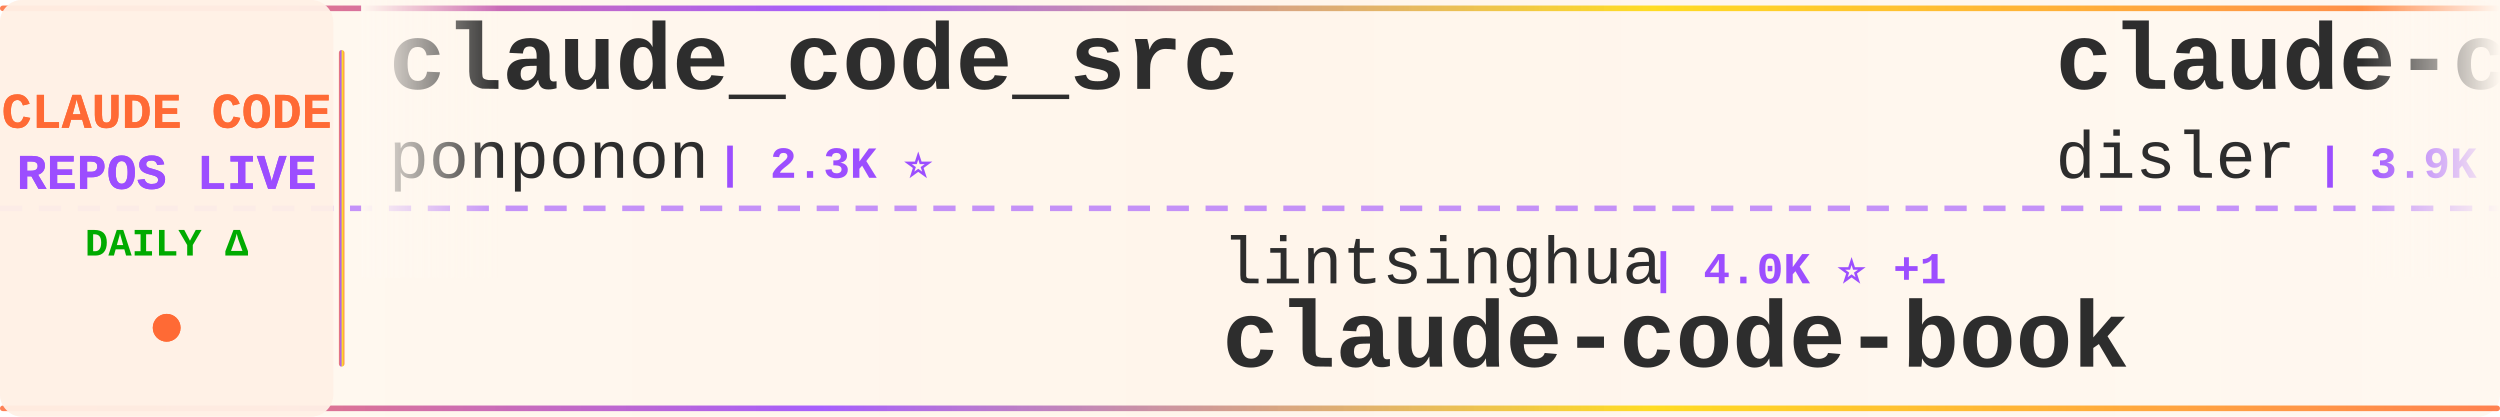
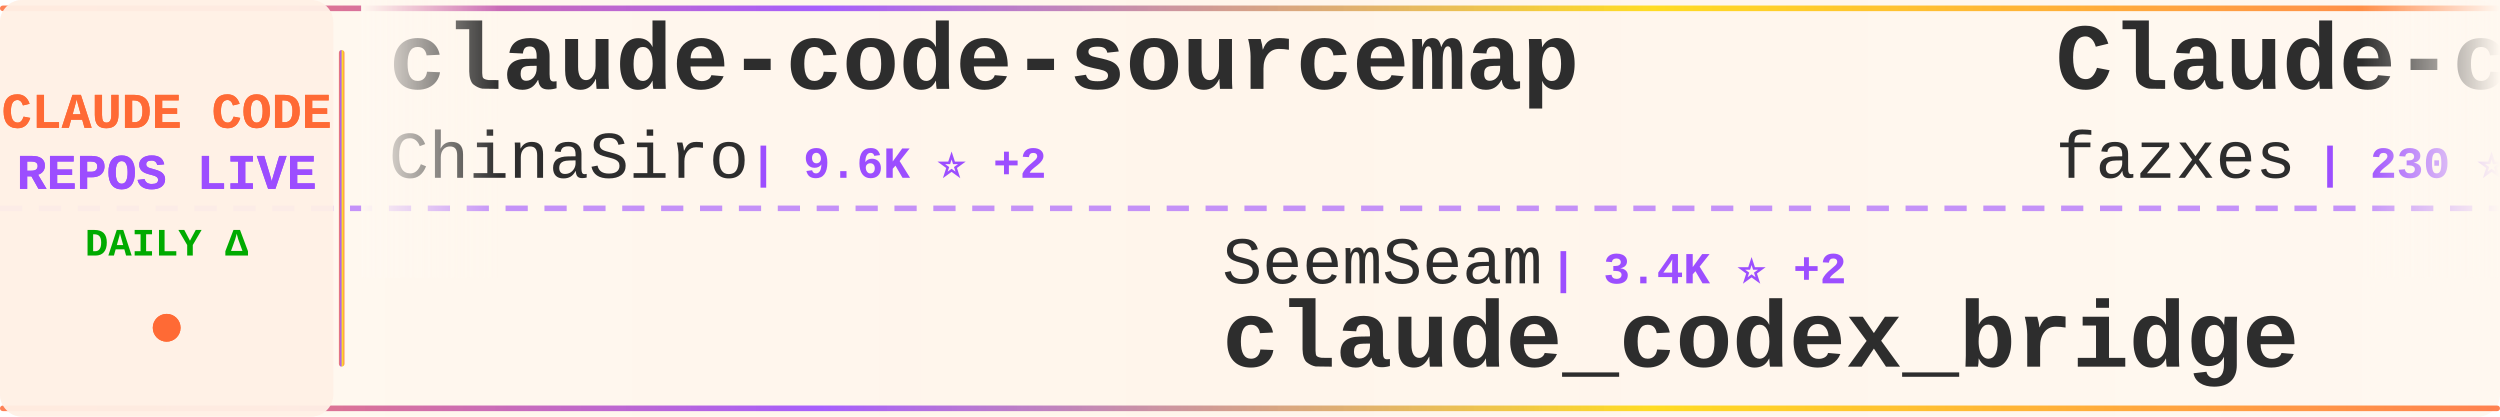
<svg xmlns="http://www.w3.org/2000/svg" width="900" height="150">
  <defs>
    <linearGradient id="tickerBg" x1="0%" y1="0%" x2="100%" y2="0%">
      <stop offset="0%" style="stop-color:#fff8f0;stop-opacity:0.98" />
      <stop offset="50%" style="stop-color:#fff5eb;stop-opacity:1" />
      <stop offset="100%" style="stop-color:#fff8f0;stop-opacity:0.98" />
    </linearGradient>
    <linearGradient id="borderGrad" x1="0%" y1="0%" x2="100%" y2="0%">
      <stop offset="0%" style="stop-color:#FF6B35;stop-opacity:0.85">
        <animate attributeName="stop-opacity" values="0.85;1;0.85" dur="2s" repeatCount="indefinite" />
      </stop>
      <stop offset="33%" style="stop-color:#9C4EFF;stop-opacity:0.9">
        <animate attributeName="stop-opacity" values="0.9;1;0.9" dur="2.2s" repeatCount="indefinite" />
      </stop>
      <stop offset="66%" style="stop-color:#FFD700;stop-opacity:0.85">
        <animate attributeName="stop-opacity" values="0.85;1;0.85" dur="1.8s" repeatCount="indefinite" />
      </stop>
      <stop offset="100%" style="stop-color:#FF6B35;stop-opacity:0.85">
        <animate attributeName="stop-opacity" values="0.85;1;0.85" dur="2s" repeatCount="indefinite" />
      </stop>
    </linearGradient>
    <filter id="textGlow">
      <feGaussianBlur stdDeviation="0.15" result="coloredBlur" />
      <feMerge>
        <feMergeNode in="coloredBlur" />
        <feMergeNode in="SourceGraphic" />
      </feMerge>
    </filter>
    <filter id="metricGlow">
      <feGaussianBlur stdDeviation="0.2" result="coloredBlur" />
      <feMerge>
        <feMergeNode in="coloredBlur" />
        <feMergeNode in="SourceGraphic" />
      </feMerge>
    </filter>
    <linearGradient id="leftFade" x1="0%" y1="0%" x2="100%" y2="0%">
      <stop offset="0%" style="stop-color:#fff8f0;stop-opacity:1" />
      <stop offset="100%" style="stop-color:#fff8f0;stop-opacity:0" />
    </linearGradient>
    <linearGradient id="rightFade" x1="0%" y1="0%" x2="100%" y2="0%">
      <stop offset="0%" style="stop-color:#fff8f0;stop-opacity:0" />
      <stop offset="100%" style="stop-color:#fff8f0;stop-opacity:1" />
    </linearGradient>
  </defs>
  <rect width="900" height="150" fill="url(#tickerBg)" rx="8" />
  <rect x="0" y="2" width="900" height="2" fill="url(#borderGrad)" rx="1" />
  <rect x="0" y="146" width="900" height="2" fill="url(#borderGrad)" rx="1" />
  <line x1="0" y1="75" x2="900" y2="75" stroke="#9C4EFF" stroke-width="2" stroke-dasharray="8 6" opacity="0.6" />
  <rect x="0" y="0" width="120" height="150" fill="#fff0e6" opacity="0.95" rx="8" />
  <text x="60" y="46" font-family="'Courier New', monospace" font-size="18" font-weight="bold" fill="#FF6B35" text-anchor="middle" filter="url(#textGlow)">
    CLAUDE CODE
  </text>
  <text x="60" y="68" font-family="'Courier New', monospace" font-size="18" font-weight="bold" fill="#9C4EFF" text-anchor="middle" filter="url(#textGlow)">
    REPOS LIVE
  </text>
  <text x="60" y="92" font-family="'Courier New', monospace" font-size="14" font-weight="bold" fill="#00aa00" text-anchor="middle">
    DAILY Δ
  </text>
  <circle cx="60" cy="118" r="5" fill="#FF6B35" filter="url(#metricGlow)">
    <animate attributeName="r" values="4;6;4" dur="1.5s" repeatCount="indefinite" />
    <animate attributeName="opacity" values="0.6;1;0.6" dur="1.5s" repeatCount="indefinite" />
  </circle>
  <rect x="122" y="18" width="2" height="114" fill="url(#borderGrad)" rx="1" />
  <clipPath id="tickerClip">
    <rect x="130" y="0" width="770" height="150" />
  </clipPath>
  <g clip-path="url(#tickerClip)">
    <g id="tickerItems">
      <animateTransform attributeName="transform" attributeType="XML" type="translate" from="0 0" to="-3000 0" dur="54s" repeatCount="indefinite" />
      <g transform="translate(0, 0)">
-         <text x="140" y="32" font-family="'Courier New', monospace" font-size="34" font-weight="bold" fill="#2d2d2d">claude_code_src</text>
-         <text x="140" y="64" font-family="'Courier New', monospace" font-size="24" font-weight="normal" fill="#2d2d2d" opacity="1.0">ponponon</text>
-         <text x="258" y="64" font-family="'Courier New', monospace" font-size="16" font-weight="bold" fill="#9C4EFF"> | 2.3K ⭐</text>
+         <text x="140" y="32" font-family="'Courier New', monospace" font-size="34" font-weight="bold" fill="#2d2d2d">claude-code-sourcemap</text>
+         <text x="140" y="64" font-family="'Courier New', monospace" font-size="24" font-weight="normal" fill="#2d2d2d" opacity="1.0">ChinaSiro</text>
+         <text x="270" y="64" font-family="'Courier New', monospace" font-size="16" font-weight="bold" fill="#9C4EFF"> | 9.6K ⭐ +2</text>
      </g>
      <g transform="translate(300, 0)">
-         <text x="140" y="102" font-family="'Courier New', monospace" font-size="24" font-weight="normal" fill="#2d2d2d" opacity="1.0">lintsinghua</text>
-         <text x="294" y="102" font-family="'Courier New', monospace" font-size="16" font-weight="bold" fill="#9C4EFF"> | 4.0K ⭐ +1</text>
-         <text x="140" y="132" font-family="'Courier New', monospace" font-size="34" font-weight="bold" fill="#2d2d2d">claude-code-book</text>
+         <text x="140" y="102" font-family="'Courier New', monospace" font-size="24" font-weight="normal" fill="#2d2d2d" opacity="1.0">SeemSeam</text>
+         <text x="258" y="102" font-family="'Courier New', monospace" font-size="16" font-weight="bold" fill="#9C4EFF"> | 3.4K ⭐ +2</text>
+         <text x="140" y="132" font-family="'Courier New', monospace" font-size="34" font-weight="bold" fill="#2d2d2d">claude_codex_bridge</text>
      </g>
      <g transform="translate(600, 0)">
-         <text x="140" y="32" font-family="'Courier New', monospace" font-size="34" font-weight="bold" fill="#2d2d2d">claude-code-hooks-master...</text>
-         <text x="140" y="64" font-family="'Courier New', monospace" font-size="24" font-weight="normal" fill="#2d2d2d" opacity="1.0">disler</text>
-         <text x="234" y="64" font-family="'Courier New', monospace" font-size="16" font-weight="bold" fill="#9C4EFF"> | 3.9K ⭐</text>
+         <text x="140" y="32" font-family="'Courier New', monospace" font-size="34" font-weight="bold" fill="#2d2d2d">Claude-code</text>
+         <text x="140" y="64" font-family="'Courier New', monospace" font-size="24" font-weight="normal" fill="#2d2d2d" opacity="1.0">fazxes</text>
+         <text x="234" y="64" font-family="'Courier New', monospace" font-size="16" font-weight="bold" fill="#9C4EFF"> | 230 ⭐</text>
      </g>
      <g transform="translate(900, 0)">
-         <text x="140" y="102" font-family="'Courier New', monospace" font-size="24" font-weight="normal" fill="#2d2d2d" opacity="1.0">OrcaWhisper</text>
-         <text x="294" y="102" font-family="'Courier New', monospace" font-size="16" font-weight="bold" fill="#9C4EFF"> | 87 ⭐</text>
-         <text x="140" y="132" font-family="'Courier New', monospace" font-size="34" font-weight="bold" fill="#2d2d2d">Claude-Code</text>
+         <text x="140" y="102" font-family="'Courier New', monospace" font-size="24" font-weight="normal" fill="#2d2d2d" opacity="1.0">edmund-io</text>
+         <text x="270" y="102" font-family="'Courier New', monospace" font-size="16" font-weight="bold" fill="#9C4EFF"> | 1.5K ⭐</text>
+         <text x="140" y="132" font-family="'Courier New', monospace" font-size="34" font-weight="bold" fill="#2d2d2d">edmunds-claude-code</text>
      </g>
      <g transform="translate(1200, 0)">
-         <text x="140" y="32" font-family="'Courier New', monospace" font-size="34" font-weight="bold" fill="#2d2d2d">pi-vs-claude-code</text>
-         <text x="140" y="64" font-family="'Courier New', monospace" font-size="24" font-weight="normal" fill="#2d2d2d" opacity="1.0">disler</text>
-         <text x="234" y="64" font-family="'Courier New', monospace" font-size="16" font-weight="bold" fill="#9C4EFF"> | 1.6K ⭐ +2</text>
+         <text x="140" y="32" font-family="'Courier New', monospace" font-size="34" font-weight="bold" fill="#2d2d2d">ClaudeCode</text>
+         <text x="140" y="64" font-family="'Courier New', monospace" font-size="24" font-weight="normal" fill="#2d2d2d" opacity="1.0">guanshan</text>
+         <text x="258" y="64" font-family="'Courier New', monospace" font-size="16" font-weight="bold" fill="#9C4EFF"> | 61 ⭐</text>
      </g>
      <g transform="translate(1500, 0)">
-         <text x="140" y="102" font-family="'Courier New', monospace" font-size="24" font-weight="normal" fill="#2d2d2d" opacity="1.0">rohitg00</text>
-         <text x="258" y="102" font-family="'Courier New', monospace" font-size="16" font-weight="bold" fill="#9C4EFF"> | 2.4K ⭐</text>
-         <text x="140" y="132" font-family="'Courier New', monospace" font-size="34" font-weight="bold" fill="#2d2d2d">awesome-claude-code-tool...</text>
+         <text x="140" y="102" font-family="'Courier New', monospace" font-size="24" font-weight="normal" fill="#2d2d2d" opacity="1.0">jqueryscript</text>
+         <text x="306" y="102" font-family="'Courier New', monospace" font-size="16" font-weight="bold" fill="#9C4EFF"> | 487 ⭐</text>
+         <text x="140" y="132" font-family="'Courier New', monospace" font-size="34" font-weight="bold" fill="#2d2d2d">awesome-claude-code</text>
      </g>
      <g transform="translate(1800, 0)">
-         <text x="140" y="32" font-family="'Courier New', monospace" font-size="34" font-weight="bold" fill="#2d2d2d">ECC</text>
-         <text x="140" y="64" font-family="'Courier New', monospace" font-size="24" font-weight="normal" fill="#2d2d2d" opacity="1.0">affaan-m</text>
-         <text x="258" y="64" font-family="'Courier New', monospace" font-size="16" font-weight="bold" fill="#9C4EFF"> | 237.3K ⭐ +36</text>
+         <text x="140" y="32" font-family="'Courier New', monospace" font-size="34" font-weight="bold" fill="#2d2d2d">my-claude-code-setup</text>
+         <text x="140" y="64" font-family="'Courier New', monospace" font-size="24" font-weight="normal" fill="#2d2d2d" opacity="1.0">centminmod</text>
+         <text x="282" y="64" font-family="'Courier New', monospace" font-size="16" font-weight="bold" fill="#9C4EFF"> | 2.5K ⭐</text>
      </g>
      <g transform="translate(2100, 0)">
-         <text x="140" y="102" font-family="'Courier New', monospace" font-size="24" font-weight="normal" fill="#2d2d2d" opacity="1.0">Piebald-AI</text>
-         <text x="282" y="102" font-family="'Courier New', monospace" font-size="16" font-weight="bold" fill="#9C4EFF"> | 12.2K ⭐ +3</text>
-         <text x="140" y="132" font-family="'Courier New', monospace" font-size="34" font-weight="bold" fill="#2d2d2d">claude-code-system-promp...</text>
+         <text x="140" y="102" font-family="'Courier New', monospace" font-size="24" font-weight="normal" fill="#2d2d2d" opacity="1.0">VILA-Lab</text>
+         <text x="258" y="102" font-family="'Courier New', monospace" font-size="16" font-weight="bold" fill="#9C4EFF"> | 2.0K ⭐</text>
+         <text x="140" y="132" font-family="'Courier New', monospace" font-size="34" font-weight="bold" fill="#2d2d2d">Dive-into-Claude-Code</text>
      </g>
      <g transform="translate(2400, 0)">
-         <text x="140" y="32" font-family="'Courier New', monospace" font-size="34" font-weight="bold" fill="#2d2d2d">edmunds-claude-code</text>
-         <text x="140" y="64" font-family="'Courier New', monospace" font-size="24" font-weight="normal" fill="#2d2d2d" opacity="1.0">edmund-io</text>
-         <text x="270" y="64" font-family="'Courier New', monospace" font-size="16" font-weight="bold" fill="#9C4EFF"> | 1.5K ⭐</text>
+         <text x="140" y="32" font-family="'Courier New', monospace" font-size="34" font-weight="bold" fill="#2d2d2d">claude-code-from-source</text>
+         <text x="140" y="64" font-family="'Courier New', monospace" font-size="24" font-weight="normal" fill="#2d2d2d" opacity="1.0">alejandrobalderas</text>
+         <text x="366" y="64" font-family="'Courier New', monospace" font-size="16" font-weight="bold" fill="#9C4EFF"> | 2.7K ⭐</text>
      </g>
      <g transform="translate(2700, 0)">
-         <text x="140" y="102" font-family="'Courier New', monospace" font-size="24" font-weight="normal" fill="#2d2d2d" opacity="1.0">anthropics</text>
-         <text x="282" y="102" font-family="'Courier New', monospace" font-size="16" font-weight="bold" fill="#9C4EFF"> | 5.7K ⭐</text>
-         <text x="140" y="132" font-family="'Courier New', monospace" font-size="34" font-weight="bold" fill="#2d2d2d">claude-code-security-rev...</text>
+         <text x="140" y="102" font-family="'Courier New', monospace" font-size="24" font-weight="normal" fill="#2d2d2d" opacity="1.0">Donchitos</text>
+         <text x="270" y="102" font-family="'Courier New', monospace" font-size="16" font-weight="bold" fill="#9C4EFF"> | 23.6K ⭐ +5</text>
+         <text x="140" y="132" font-family="'Courier New', monospace" font-size="34" font-weight="bold" fill="#2d2d2d">Claude-Code-Game-Studios</text>
      </g>
      <g transform="translate(3000, 0)">
-         <text x="140" y="32" font-family="'Courier New', monospace" font-size="34" font-weight="bold" fill="#2d2d2d">claude_code_src</text>
-         <text x="140" y="64" font-family="'Courier New', monospace" font-size="24" font-weight="normal" fill="#2d2d2d" opacity="1.0">ponponon</text>
-         <text x="258" y="64" font-family="'Courier New', monospace" font-size="16" font-weight="bold" fill="#9C4EFF"> | 2.3K ⭐</text>
+         <text x="140" y="32" font-family="'Courier New', monospace" font-size="34" font-weight="bold" fill="#2d2d2d">claude-code-sourcemap</text>
+         <text x="140" y="64" font-family="'Courier New', monospace" font-size="24" font-weight="normal" fill="#2d2d2d" opacity="1.0">ChinaSiro</text>
+         <text x="270" y="64" font-family="'Courier New', monospace" font-size="16" font-weight="bold" fill="#9C4EFF"> | 9.6K ⭐ +2</text>
      </g>
      <g transform="translate(3300, 0)">
-         <text x="140" y="102" font-family="'Courier New', monospace" font-size="24" font-weight="normal" fill="#2d2d2d" opacity="1.0">lintsinghua</text>
-         <text x="294" y="102" font-family="'Courier New', monospace" font-size="16" font-weight="bold" fill="#9C4EFF"> | 4.0K ⭐ +1</text>
-         <text x="140" y="132" font-family="'Courier New', monospace" font-size="34" font-weight="bold" fill="#2d2d2d">claude-code-book</text>
+         <text x="140" y="102" font-family="'Courier New', monospace" font-size="24" font-weight="normal" fill="#2d2d2d" opacity="1.0">SeemSeam</text>
+         <text x="258" y="102" font-family="'Courier New', monospace" font-size="16" font-weight="bold" fill="#9C4EFF"> | 3.4K ⭐ +2</text>
+         <text x="140" y="132" font-family="'Courier New', monospace" font-size="34" font-weight="bold" fill="#2d2d2d">claude_codex_bridge</text>
      </g>
      <g transform="translate(3600, 0)">
-         <text x="140" y="32" font-family="'Courier New', monospace" font-size="34" font-weight="bold" fill="#2d2d2d">claude-code-hooks-master...</text>
-         <text x="140" y="64" font-family="'Courier New', monospace" font-size="24" font-weight="normal" fill="#2d2d2d" opacity="1.0">disler</text>
-         <text x="234" y="64" font-family="'Courier New', monospace" font-size="16" font-weight="bold" fill="#9C4EFF"> | 3.9K ⭐</text>
+         <text x="140" y="32" font-family="'Courier New', monospace" font-size="34" font-weight="bold" fill="#2d2d2d">Claude-code</text>
+         <text x="140" y="64" font-family="'Courier New', monospace" font-size="24" font-weight="normal" fill="#2d2d2d" opacity="1.0">fazxes</text>
+         <text x="234" y="64" font-family="'Courier New', monospace" font-size="16" font-weight="bold" fill="#9C4EFF"> | 230 ⭐</text>
      </g>
      <g transform="translate(3900, 0)">
-         <text x="140" y="102" font-family="'Courier New', monospace" font-size="24" font-weight="normal" fill="#2d2d2d" opacity="1.0">OrcaWhisper</text>
-         <text x="294" y="102" font-family="'Courier New', monospace" font-size="16" font-weight="bold" fill="#9C4EFF"> | 87 ⭐</text>
-         <text x="140" y="132" font-family="'Courier New', monospace" font-size="34" font-weight="bold" fill="#2d2d2d">Claude-Code</text>
+         <text x="140" y="102" font-family="'Courier New', monospace" font-size="24" font-weight="normal" fill="#2d2d2d" opacity="1.0">edmund-io</text>
+         <text x="270" y="102" font-family="'Courier New', monospace" font-size="16" font-weight="bold" fill="#9C4EFF"> | 1.5K ⭐</text>
+         <text x="140" y="132" font-family="'Courier New', monospace" font-size="34" font-weight="bold" fill="#2d2d2d">edmunds-claude-code</text>
      </g>
    </g>
  </g>
  <rect x="130" y="0" width="50" height="100" fill="url(#leftFade)" />
  <rect x="850" y="0" width="50" height="100" fill="url(#rightFade)" />
</svg>
